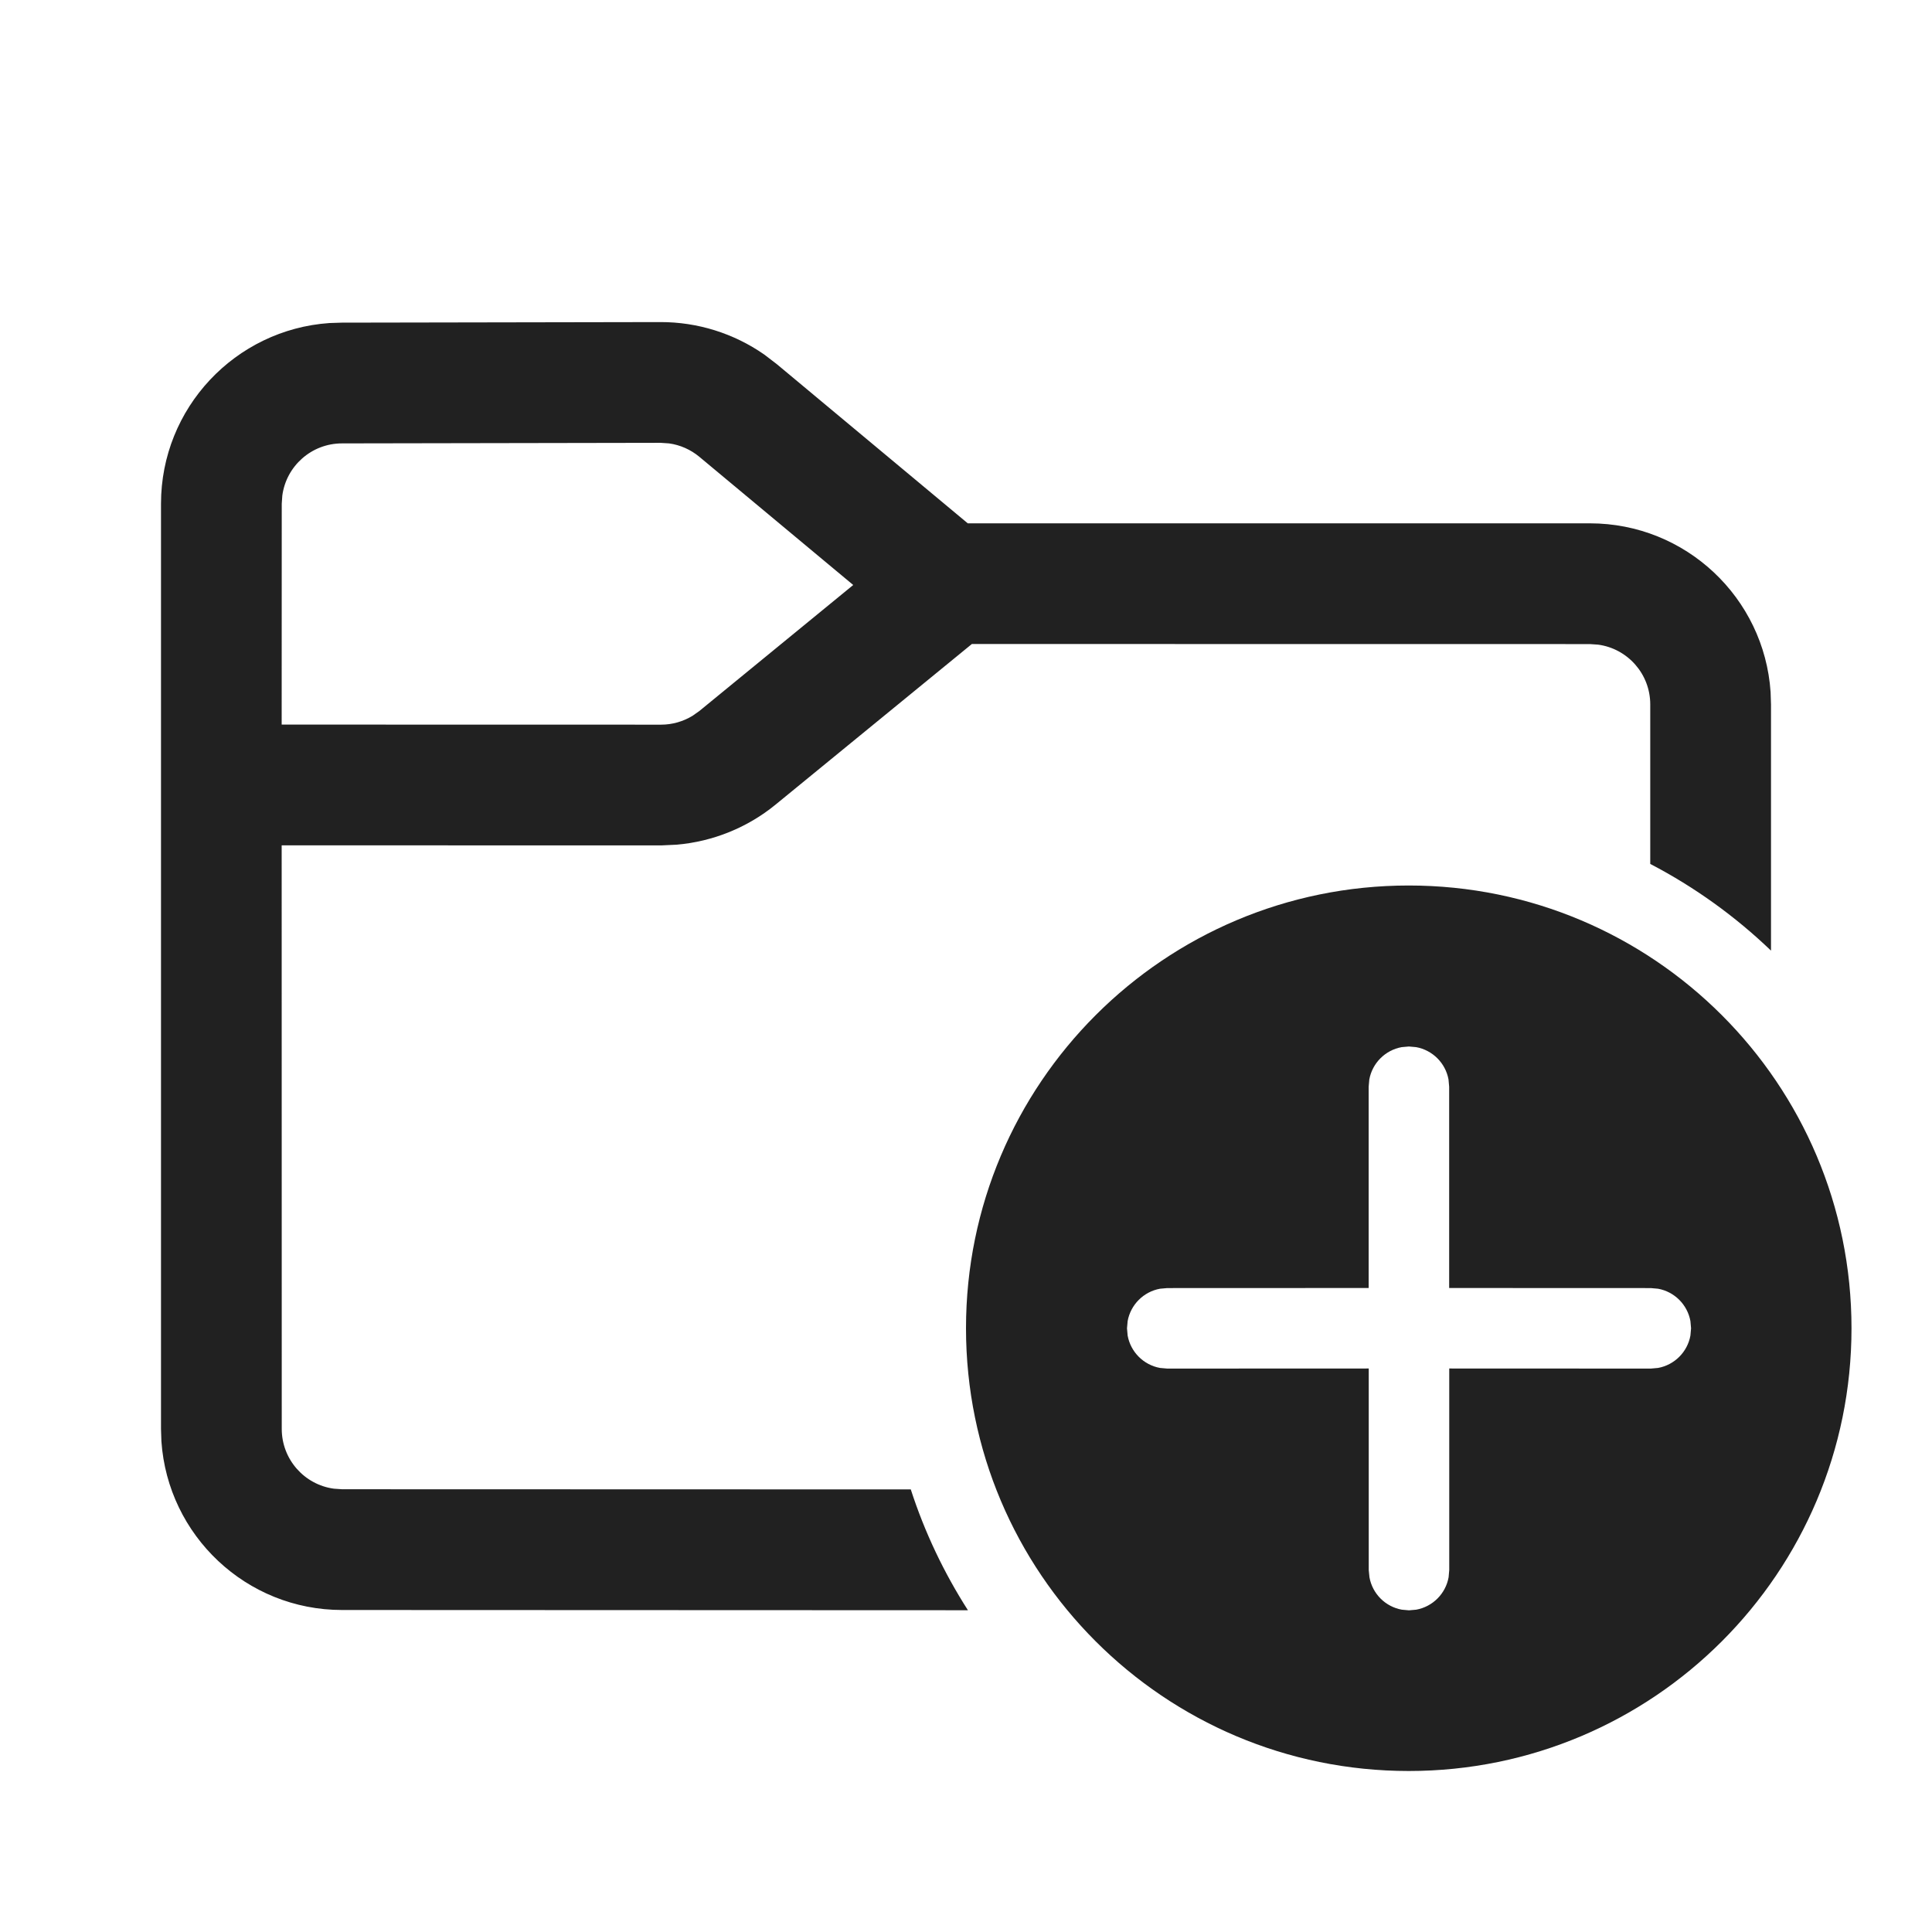
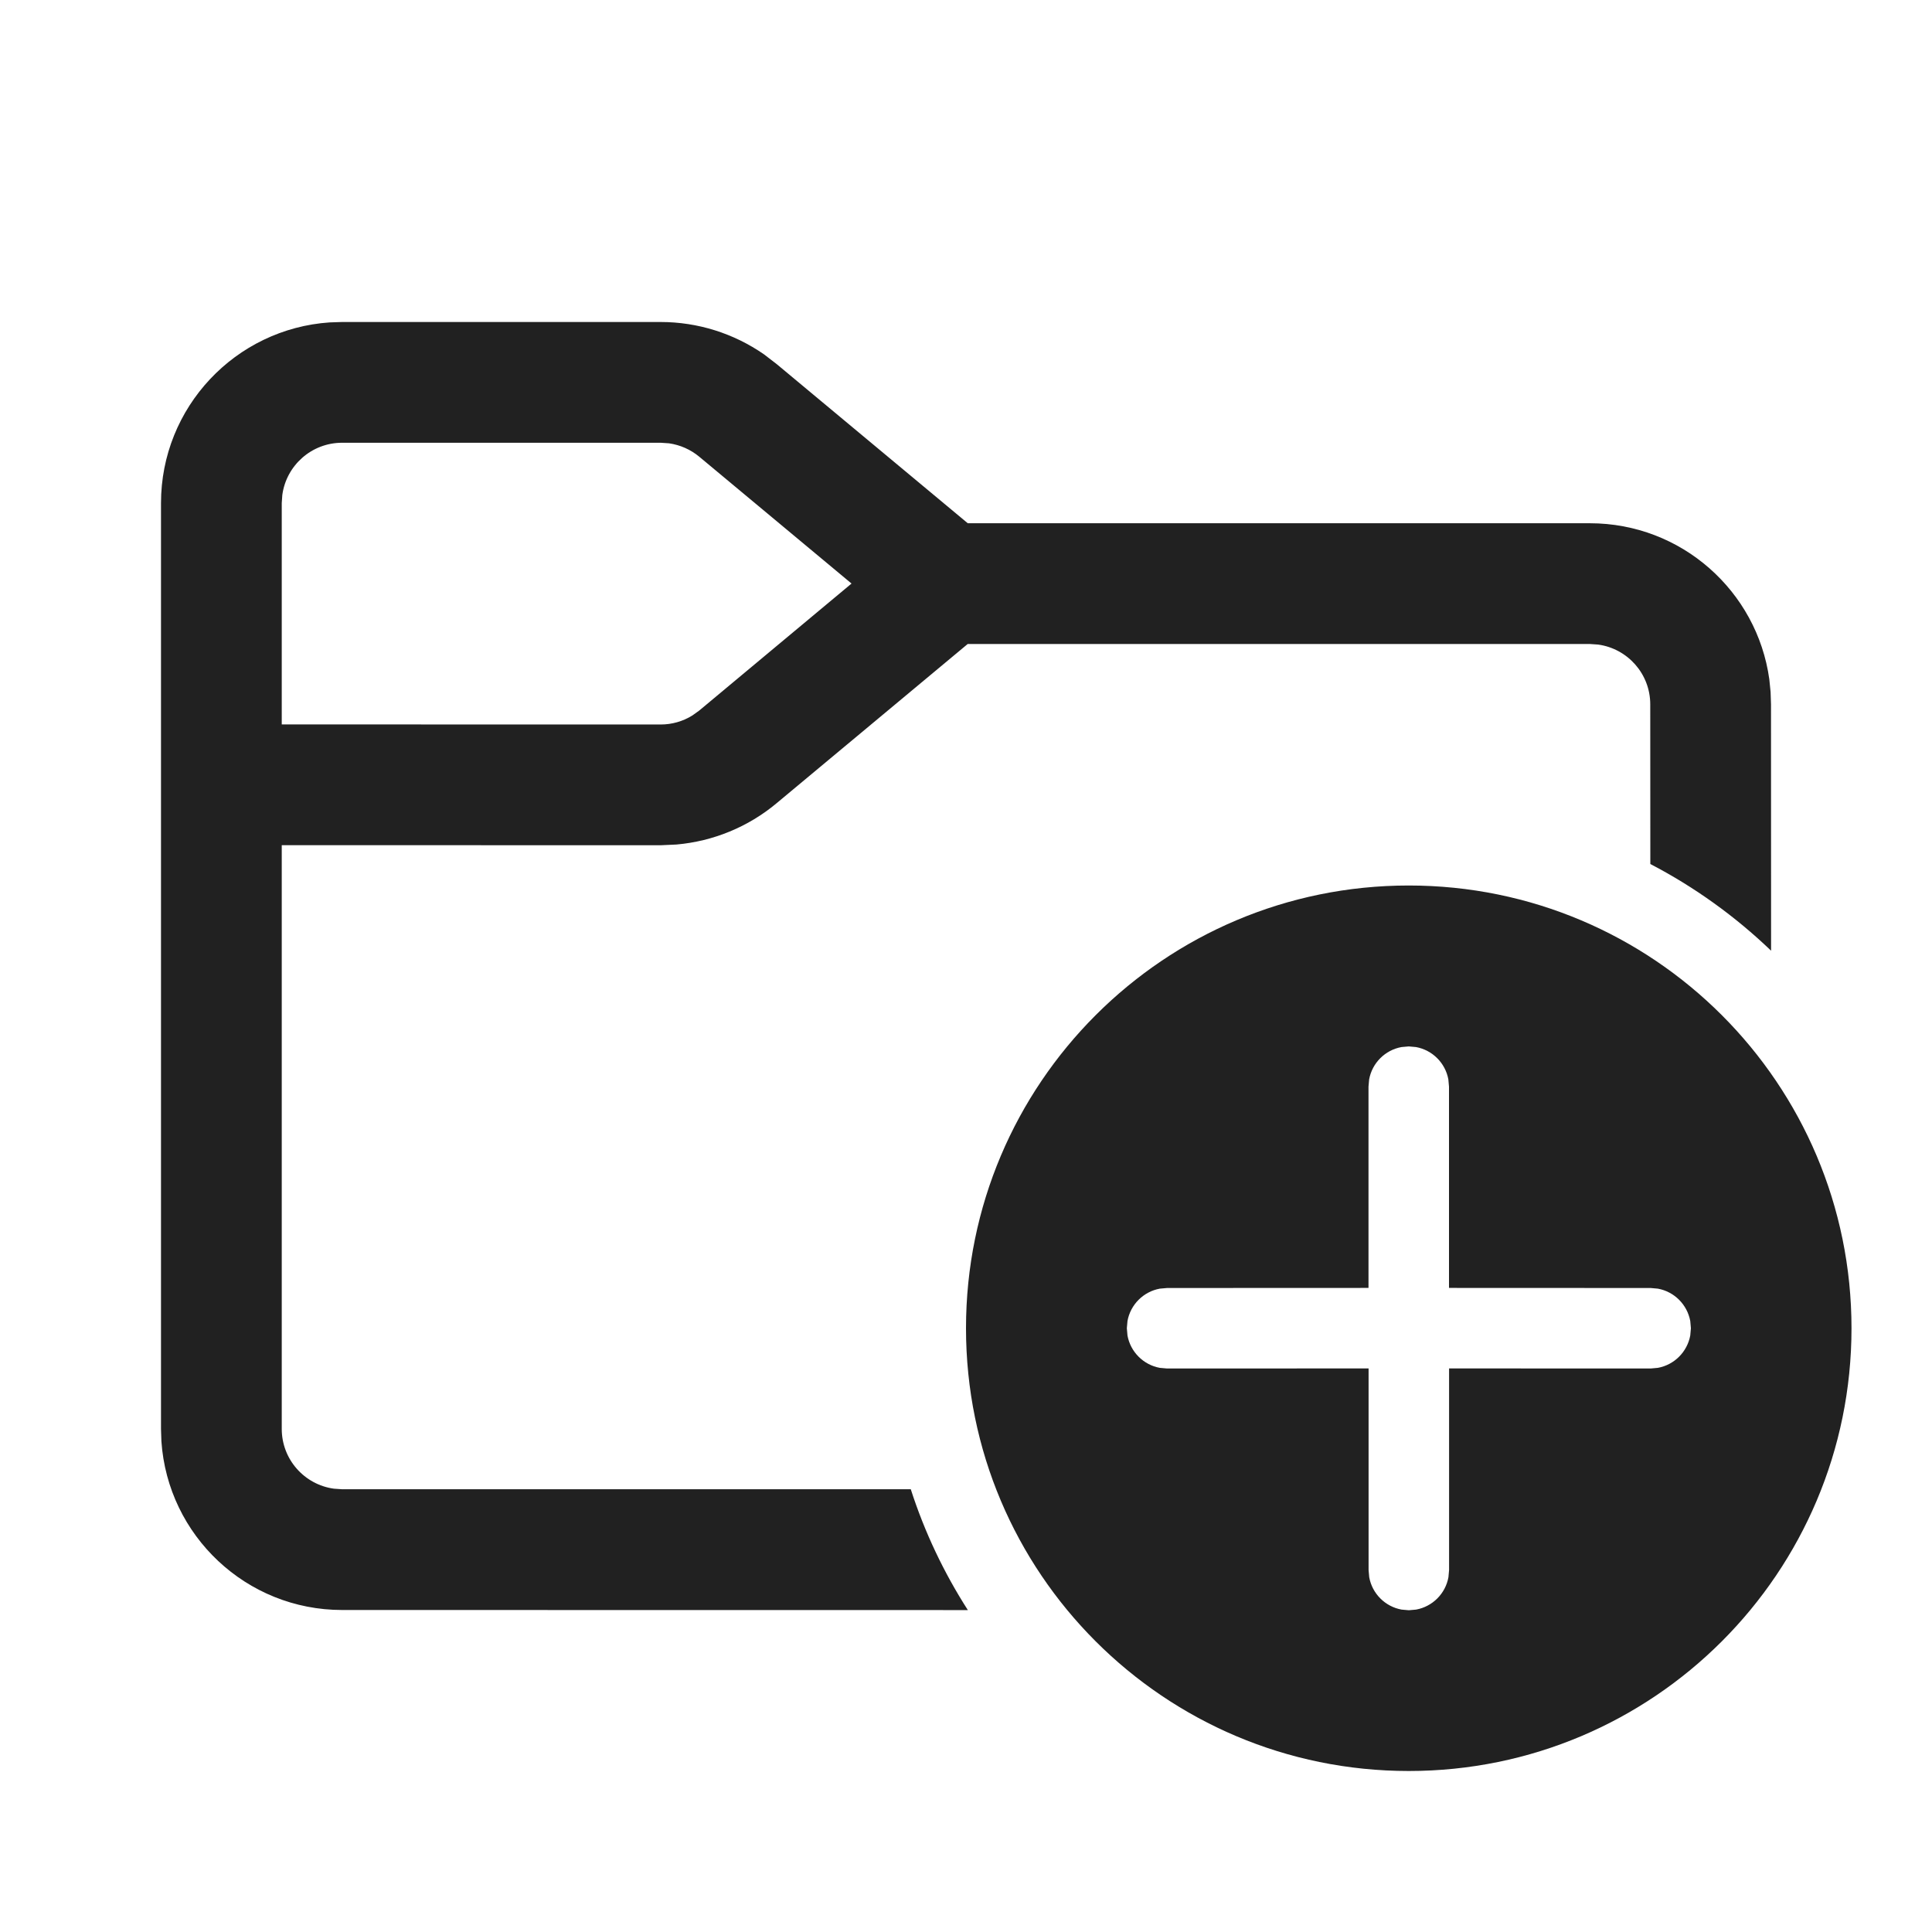
<svg xmlns="http://www.w3.org/2000/svg" width="24px" height="24px" viewBox="0 0 24 24" version="1.1">
  <g id="🔍-Product-Icons" stroke="none" stroke-width="1" fill="none" fill-rule="evenodd">
    <g id="ic_fluent_folder_add_24_regular" fill="#212121" fill-rule="nonzero">
-       <path d="M17.5,11 C20.538,11 23,13.462 23,16.5 C23,19.538 20.538,22 17.5,22 C14.462,22 12,19.538 12,16.5 C12,13.462 14.462,11 17.5,11 Z M8.204,4.001 C8.666,4 9.115,4.141 9.492,4.403 L9.649,4.523 L12.022,6.501 L19.75,6.501 C20.941,6.501 21.916,7.426 21.995,8.597 L22,8.751 L22,11.809 C21.556,11.383 21.051,11.019 20.5,10.732 L20.5,8.751 C20.5,8.371 20.218,8.057 19.852,8.008 L19.75,8.001 L12.073,8 L9.637,9.993 C9.286,10.281 8.856,10.454 8.406,10.493 L8.213,10.502 L3.499,10.501 L3.5,17.75 C3.5,18.13 3.782,18.444 4.148,18.493 L4.25,18.5 L11.314,18.502 C11.487,19.036 11.727,19.539 12.024,20.003 L4.249,20 C3.059,20 2.085,19.075 2.005,17.904 L2,17.75 L2,6.258 C2,5.068 2.923,4.094 4.092,4.013 L4.246,4.008 L8.204,4.001 Z M17.502,13 L17.412,13.008 C17.208,13.045 17.047,13.206 17.01,13.41 L17.002,13.5 L17.002,16 L14.5,16.001 L14.41,16.009 C14.206,16.046 14.045,16.207 14.008,16.411 L14,16.501 L14.008,16.591 C14.045,16.795 14.206,16.956 14.41,16.993 L14.5,17.001 L17.003,17 L17.003,19.504 L17.012,19.594 C17.049,19.798 17.209,19.959 17.414,19.996 L17.503,20.004 L17.593,19.996 C17.797,19.959 17.958,19.798 17.995,19.594 L18.003,19.504 L18.003,17 L20.507,17.001 L20.597,16.993 C20.801,16.956 20.962,16.795 20.999,16.591 L21.007,16.501 L20.999,16.411 C20.962,16.207 20.801,16.046 20.597,16.009 L20.507,16.001 L18.002,16 L18.002,13.5 L17.994,13.41 C17.957,13.206 17.796,13.045 17.592,13.008 L17.502,13 Z M8.207,5.501 L4.249,5.508 C3.869,5.508 3.556,5.79 3.507,6.156 L3.5,6.258 L3.499,9.001 L8.213,9.002 C8.351,9.002 8.486,8.963 8.603,8.892 L8.688,8.832 L10.599,7.267 L8.688,5.675 C8.58,5.585 8.449,5.527 8.311,5.508 L8.207,5.501 Z" id="🎨-Color" />
+       <path d="M17.5,11 C20.538,11 23,13.462 23,16.5 C23,19.538 20.538,22 17.5,22 C14.462,22 12,19.538 12,16.5 C12,13.462 14.462,11 17.5,11 Z M17.5,12.999 L17.41,13.007 C17.206,13.044 17.045,13.205 17.008,13.409 L17,13.499 L17,15.999 L14.498,16 L14.408,16.008 C14.204,16.045 14.043,16.206 14.006,16.41 L13.998,16.5 L14.006,16.59 C14.043,16.794 14.204,16.955 14.408,16.992 L14.498,17 L17.001,16.999 L17.001,19.503 L17.009,19.593 C17.046,19.797 17.207,19.958 17.411,19.995 L17.501,20.003 L17.591,19.995 C17.795,19.958 17.956,19.797 17.993,19.593 L18.001,19.503 L18.001,16.999 L20.505,17 L20.594,16.992 C20.799,16.955 20.959,16.794 20.997,16.59 L21.005,16.5 L20.997,16.41 C20.959,16.206 20.799,16.045 20.594,16.008 L20.505,16 L18,15.999 L18,13.499 L17.992,13.409 C17.955,13.205 17.794,13.044 17.59,13.007 L17.5,12.999 Z M8.207,4 C8.667,4 9.115,4.141 9.491,4.402 L9.647,4.522 L12.022,6.5 L19.75,6.5 C20.887,6.5 21.827,7.343 21.979,8.438 L21.995,8.596 L22,8.75 L22.001,11.81 C21.557,11.384 21.052,11.02 20.501,10.733 L20.5,8.75 C20.5,8.37 20.218,8.057 19.852,8.007 L19.75,8 L12.021,8 L9.647,9.978 C9.294,10.273 8.859,10.451 8.403,10.491 L8.207,10.5 L3.5,10.499 L3.5,17.75 C3.5,18.13 3.782,18.443 4.148,18.493 L4.25,18.5 L11.314,18.5 C11.486,19.034 11.726,19.538 12.023,20.001 L4.25,20 C3.059,20 2.084,19.075 2.005,17.904 L2,17.75 L2,6.25 C2,5.059 2.925,4.084 4.096,4.005 L4.25,4 L8.207,4 Z M8.207,5.5 L4.25,5.5 C3.87,5.5 3.557,5.782 3.507,6.148 L3.5,6.25 L3.5,8.999 L8.207,9 C8.347,9 8.484,8.961 8.602,8.887 L8.687,8.826 L10.578,7.249 L8.687,5.674 C8.579,5.584 8.449,5.527 8.311,5.507 L8.207,5.5 Z" id="🎨-Color" />
    </g>
  </g>
</svg>
